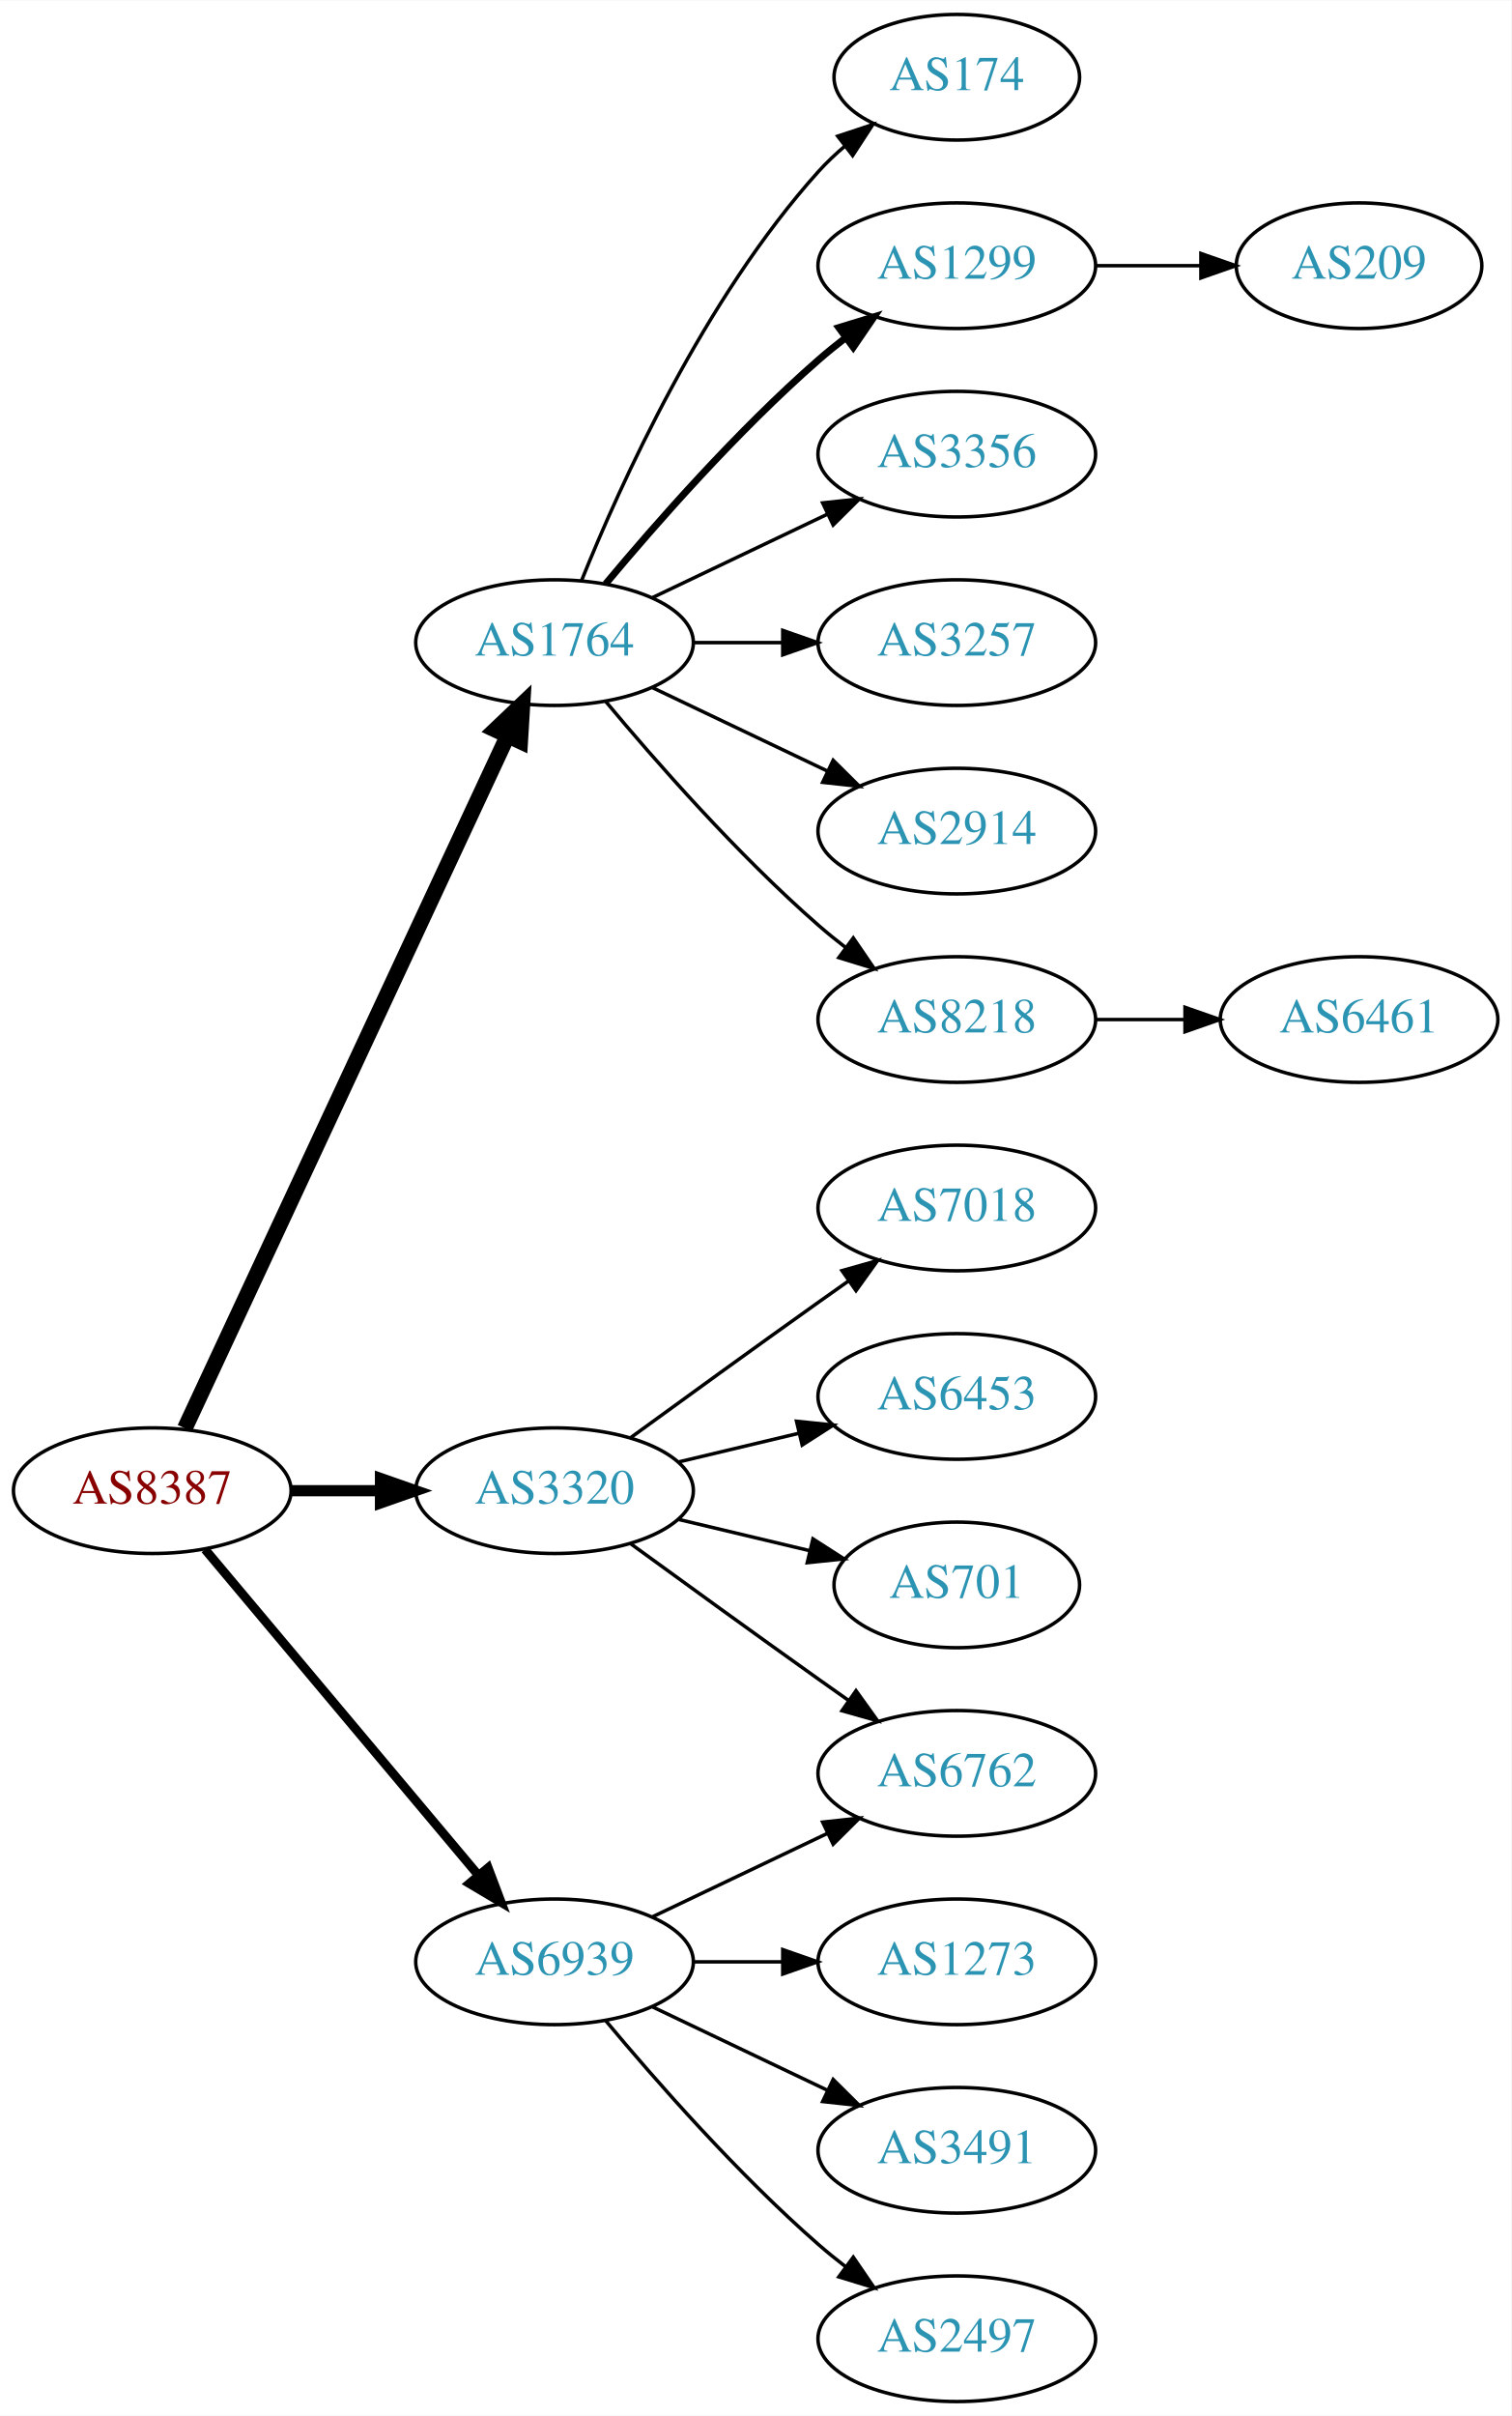
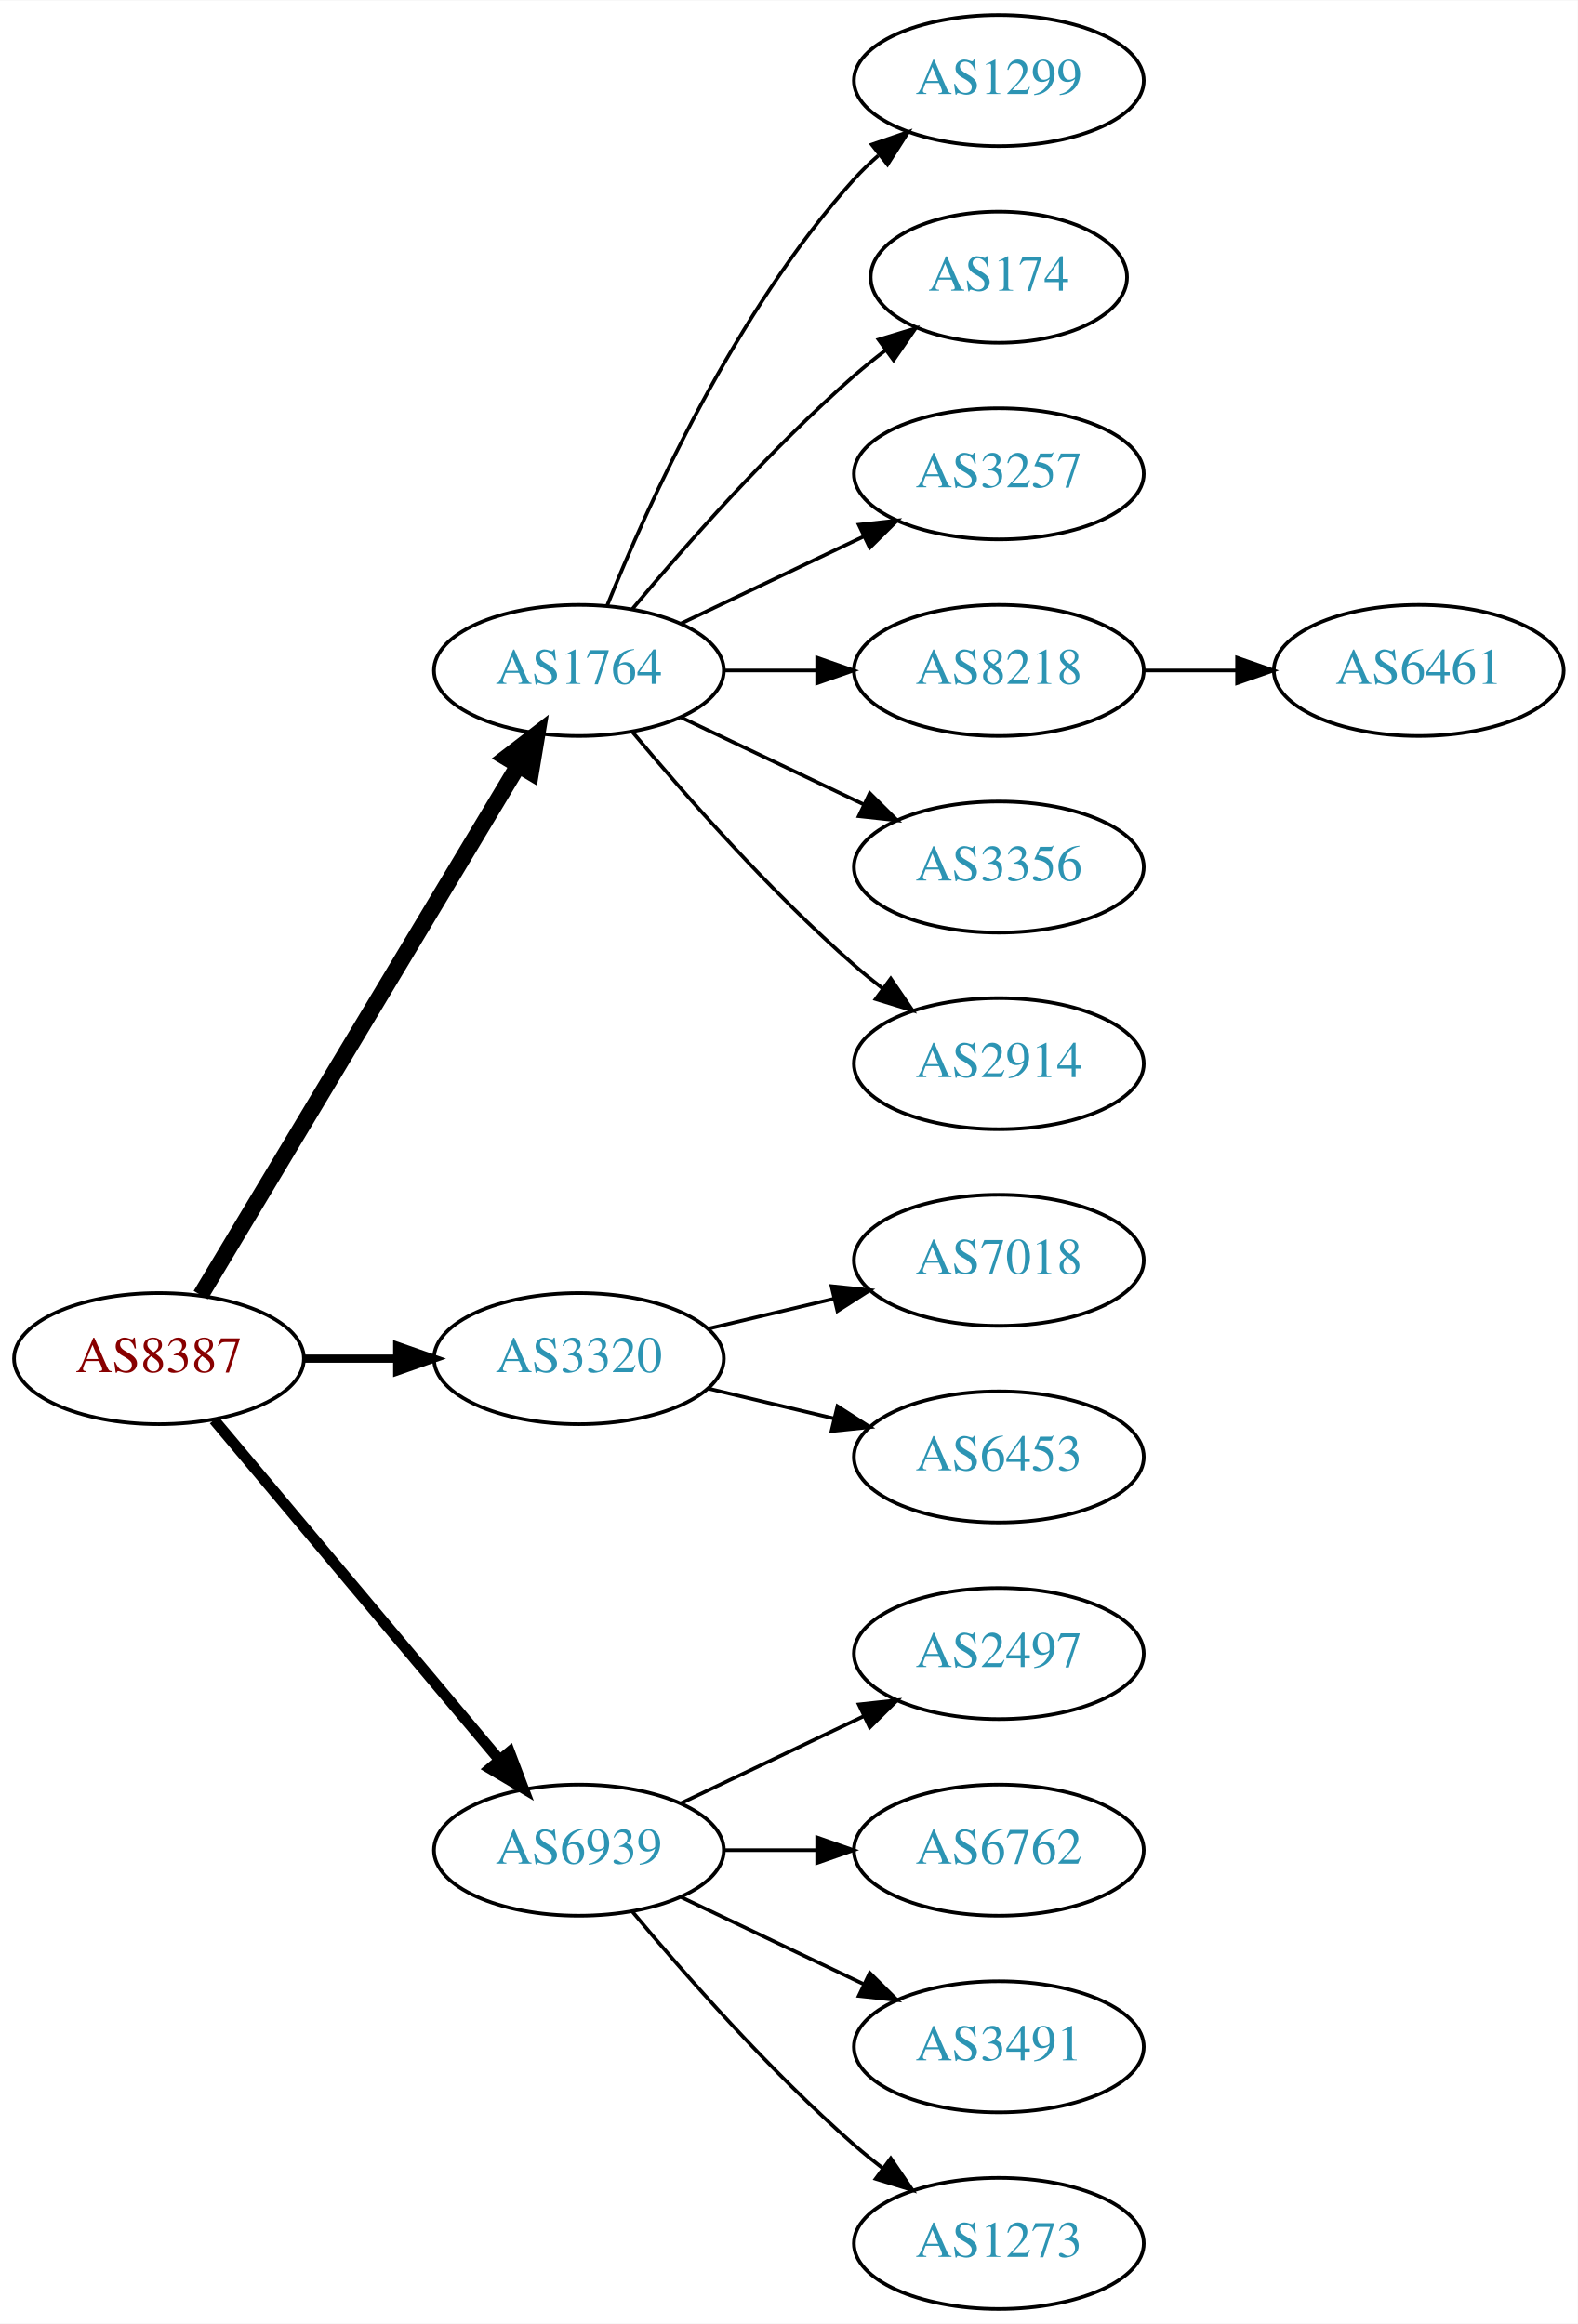
- <svg xmlns="http://www.w3.org/2000/svg" xmlns:xlink="http://www.w3.org/1999/xlink" width="433pt" height="692pt" viewBox="0.00 0.00 433.17 692.00">
-   <g id="graph0" class="graph" transform="scale(1 1) rotate(0) translate(4 688)">
-     <polygon fill="white" stroke="none" points="-4,4 -4,-688 429.172,-688 429.172,4 -4,4" />
+ <svg xmlns="http://www.w3.org/2000/svg" xmlns:xlink="http://www.w3.org/1999/xlink" width="433pt" height="638pt" viewBox="0.00 0.00 433.17 638.00">
+   <g id="graph0" class="graph" transform="scale(1 1) rotate(0) translate(4 634)">
+     <polygon fill="white" stroke="none" points="-4,4 -4,-634 429.172,-634 429.172,4 -4,4" />
    <g id="node1" class="node">
      <g id="a_node1">
        <a xlink:href="/asn/8387" xlink:title="AS8387 ~ Rennweg 97-99 [AT]">
          <ellipse fill="#ffffff" stroke="black" cx="39.647" cy="-261" rx="39.794" ry="18" />
          <text text-anchor="middle" x="39.647" y="-257.3" font-family="Times,serif" font-size="14.00" fill="#880000">AS8387</text>
        </a>
      </g>
    </g>
    <g id="node2" class="node">
      <g id="a_node2">
        <a xlink:href="/asn/1764" xlink:title="AS1764 ~ NEXTLAYER-AS [AT]">
-           <ellipse fill="#ffffff" stroke="black" cx="154.939" cy="-504" rx="39.794" ry="18" />
-           <text text-anchor="middle" x="154.939" y="-500.3" font-family="Times,serif" font-size="14.00" fill="#2c94b3">AS1764</text>
+           <ellipse fill="#ffffff" stroke="black" cx="154.939" cy="-450" rx="39.794" ry="18" />
+           <text text-anchor="middle" x="154.939" y="-446.3" font-family="Times,serif" font-size="14.00" fill="#2c94b3">AS1764</text>
        </a>
      </g>
    </g>
    <g id="edge1" class="edge">
-       <path fill="none" stroke="black" stroke-width="4.5" d="M48.977,-278.868C68.667,-321.101 118.167,-427.272 141.457,-477.227" />
-       <polygon fill="black" stroke="black" stroke-width="4.5" points="137.955,-479.034 145.749,-486.433 145.092,-475.706 137.955,-479.034" />
+       <path fill="none" stroke="black" stroke-width="4.5" d="M51.102,-278.442C71.083,-311.775 114.788,-384.686 138.274,-423.866" />
+       <polygon fill="black" stroke="black" stroke-width="4.5" points="134.991,-426.048 143.509,-432.6 141.745,-421.999 134.991,-426.048" />
    </g>
    <g id="node3" class="node">
      <g id="a_node3">
        <a xlink:href="/asn/3320" xlink:title="AS3320 ~ DTAG [DE]">
          <ellipse fill="#ffffff" stroke="black" cx="154.939" cy="-261" rx="39.794" ry="18" />
          <text text-anchor="middle" x="154.939" y="-257.3" font-family="Times,serif" font-size="14.00" fill="#2c94b3">AS3320</text>
        </a>
      </g>
    </g>
    <g id="edge2" class="edge">
-       <path fill="none" stroke="black" stroke-width="3.214" d="M79.319,-261C87.522,-261 96.286,-261 104.818,-261" />
-       <polygon fill="black" stroke="black" stroke-width="3.214" points="105.057,-264.5 115.057,-261 105.057,-257.5 105.057,-264.5" />
+       <path fill="none" stroke="black" stroke-width="2.25" d="M79.319,-261C87.522,-261 96.286,-261 104.818,-261" />
+       <polygon fill="black" stroke="black" stroke-width="2.25" points="105.057,-264.5 115.057,-261 105.057,-257.5 105.057,-264.5" />
    </g>
    <g id="node4" class="node">
      <g id="a_node4">
        <a xlink:href="/asn/6939" xlink:title="AS6939 ~ Hurricane Electric LLC [US]">
          <ellipse fill="#ffffff" stroke="black" cx="154.939" cy="-126" rx="39.794" ry="18" />
          <text text-anchor="middle" x="154.939" y="-122.3" font-family="Times,serif" font-size="14.00" fill="#2c94b3">AS6939</text>
        </a>
      </g>
    </g>
    <g id="edge3" class="edge">
-       <path fill="none" stroke="black" stroke-width="2.571" d="M54.766,-244.175C74.441,-220.731 110.245,-178.066 133.023,-150.924" />
-       <polygon fill="black" stroke="black" stroke-width="2.571" points="135.895,-152.947 139.642,-143.037 130.533,-148.447 135.895,-152.947" />
+       <path fill="none" stroke="black" stroke-width="3" d="M54.766,-244.175C74.441,-220.731 110.245,-178.066 133.023,-150.924" />
+       <polygon fill="black" stroke="black" stroke-width="3" points="135.895,-152.947 139.642,-143.037 130.533,-148.447 135.895,-152.947" />
    </g>
    <g id="node5" class="node">
      <g id="a_node5">
-         <a xlink:href="/asn/174" xlink:title="AS174 ~ Cogent Communications [US]">
-           <ellipse fill="#ffffff" stroke="black" cx="270.232" cy="-666" rx="35.194" ry="18" />
-           <text text-anchor="middle" x="270.232" y="-662.3" font-family="Times,serif" font-size="14.00" fill="#2c94b3">AS174</text>
-         </a>
-       </g>
-     </g>
-     <g id="edge4" class="edge">
-       <path fill="none" stroke="black" d="M162.687,-521.787C173.738,-549.243 197.791,-602.578 230.586,-639 232.902,-641.572 235.506,-644.03 238.242,-646.343" />
-       <polygon fill="black" stroke="black" points="236.108,-649.117 246.165,-652.448 240.38,-643.572 236.108,-649.117" />
-     </g>
-     <g id="node6" class="node">
-       <g id="a_node6">
        <a xlink:href="/asn/1299" xlink:title="AS1299 ~ Telia Carrier [EU]">
          <ellipse fill="#ffffff" stroke="black" cx="270.232" cy="-612" rx="39.794" ry="18" />
          <text text-anchor="middle" x="270.232" y="-608.3" font-family="Times,serif" font-size="14.00" fill="#2c94b3">AS1299</text>
        </a>
      </g>
    </g>
+     <g id="edge4" class="edge">
+       <path fill="none" stroke="black" d="M162.687,-467.787C173.738,-495.243 197.791,-548.578 230.586,-585 232.588,-587.224 234.807,-589.363 237.14,-591.397" />
+       <polygon fill="black" stroke="black" points="235.338,-594.433 245.359,-597.873 239.67,-588.935 235.338,-594.433" />
+     </g>
+     <g id="node6" class="node">
+       <g id="a_node6">
+         <a xlink:href="/asn/174" xlink:title="AS174 ~ Cogent Communications [US]">
+           <ellipse fill="#ffffff" stroke="black" cx="270.232" cy="-558" rx="35.194" ry="18" />
+           <text text-anchor="middle" x="270.232" y="-554.3" font-family="Times,serif" font-size="14.00" fill="#2c94b3">AS174</text>
+         </a>
+       </g>
+     </g>
    <g id="edge5" class="edge">
-       <path fill="none" stroke="black" stroke-width="2" d="M169.569,-520.817C183.852,-537.929 207.398,-564.745 230.586,-585 233.052,-587.154 235.69,-589.294 238.388,-591.372" />
-       <polygon fill="black" stroke="black" stroke-width="2" points="236.413,-594.264 246.542,-597.37 240.561,-588.625 236.413,-594.264" />
+       <path fill="none" stroke="black" d="M169.569,-466.817C183.852,-483.929 207.398,-510.745 230.586,-531 233.256,-533.332 236.128,-535.648 239.059,-537.886" />
+       <polygon fill="black" stroke="black" points="237.209,-540.87 247.35,-543.939 241.337,-535.216 237.209,-540.87" />
    </g>
    <g id="node7" class="node">
      <g id="a_node7">
-         <a xlink:href="/asn/3356" xlink:title="AS3356 ~ Level 3 Parent, LLC [US]">
-           <ellipse fill="#ffffff" stroke="black" cx="270.232" cy="-558" rx="39.794" ry="18" />
-           <text text-anchor="middle" x="270.232" y="-554.3" font-family="Times,serif" font-size="14.00" fill="#2c94b3">AS3356</text>
-         </a>
-       </g>
-     </g>
-     <g id="edge6" class="edge">
-       <path fill="none" stroke="black" d="M183.076,-516.934C198.07,-524.081 216.891,-533.052 233.114,-540.785" />
-       <polygon fill="black" stroke="black" points="231.784,-544.028 242.317,-545.171 234.796,-537.709 231.784,-544.028" />
-     </g>
-     <g id="node8" class="node">
-       <g id="a_node8">
        <a xlink:href="/asn/3257" xlink:title="AS3257 ~ GTT [DE]">
          <ellipse fill="#ffffff" stroke="black" cx="270.232" cy="-504" rx="39.794" ry="18" />
          <text text-anchor="middle" x="270.232" y="-500.3" font-family="Times,serif" font-size="14.00" fill="#2c94b3">AS3257</text>
        </a>
      </g>
    </g>
+     <g id="edge6" class="edge">
+       <path fill="none" stroke="black" d="M183.076,-462.934C198.07,-470.081 216.891,-479.052 233.114,-486.785" />
+       <polygon fill="black" stroke="black" points="231.784,-490.028 242.317,-491.171 234.796,-483.709 231.784,-490.028" />
+     </g>
+     <g id="node8" class="node">
+       <g id="a_node8">
+         <a xlink:href="/asn/8218" xlink:title="AS8218 ~ legacy Neotelecoms [FR]">
+           <ellipse fill="#ffffff" stroke="black" cx="270.232" cy="-450" rx="39.794" ry="18" />
+           <text text-anchor="middle" x="270.232" y="-446.3" font-family="Times,serif" font-size="14.00" fill="#2c94b3">AS8218</text>
+         </a>
+       </g>
+     </g>
    <g id="edge7" class="edge">
-       <path fill="none" stroke="black" d="M194.612,-504C202.815,-504 211.579,-504 220.111,-504" />
-       <polygon fill="black" stroke="black" points="220.35,-507.5 230.35,-504 220.35,-500.5 220.35,-507.5" />
+       <path fill="none" stroke="black" d="M194.612,-450C202.815,-450 211.579,-450 220.111,-450" />
+       <polygon fill="black" stroke="black" points="220.35,-453.5 230.35,-450 220.35,-446.5 220.35,-453.5" />
    </g>
    <g id="node9" class="node">
      <g id="a_node9">
-         <a xlink:href="/asn/2914" xlink:title="AS2914 ~ NTT America, Inc. [US]">
-           <ellipse fill="#ffffff" stroke="black" cx="270.232" cy="-450" rx="39.794" ry="18" />
-           <text text-anchor="middle" x="270.232" y="-446.3" font-family="Times,serif" font-size="14.00" fill="#2c94b3">AS2914</text>
+         <a xlink:href="/asn/3356" xlink:title="AS3356 ~ Level 3 Parent, LLC [US]">
+           <ellipse fill="#ffffff" stroke="black" cx="270.232" cy="-396" rx="39.794" ry="18" />
+           <text text-anchor="middle" x="270.232" y="-392.3" font-family="Times,serif" font-size="14.00" fill="#2c94b3">AS3356</text>
        </a>
      </g>
    </g>
    <g id="edge8" class="edge">
-       <path fill="none" stroke="black" d="M183.076,-491.066C198.07,-483.919 216.891,-474.948 233.114,-467.215" />
-       <polygon fill="black" stroke="black" points="234.796,-470.291 242.317,-462.829 231.784,-463.972 234.796,-470.291" />
+       <path fill="none" stroke="black" d="M183.076,-437.066C198.07,-429.919 216.891,-420.948 233.114,-413.215" />
+       <polygon fill="black" stroke="black" points="234.796,-416.291 242.317,-408.829 231.784,-409.972 234.796,-416.291" />
    </g>
    <g id="node10" class="node">
      <g id="a_node10">
-         <a xlink:href="/asn/8218" xlink:title="AS8218 ~ legacy Neotelecoms [FR]">
-           <ellipse fill="#ffffff" stroke="black" cx="270.232" cy="-396" rx="39.794" ry="18" />
-           <text text-anchor="middle" x="270.232" y="-392.3" font-family="Times,serif" font-size="14.00" fill="#2c94b3">AS8218</text>
+         <a xlink:href="/asn/2914" xlink:title="AS2914 ~ NTT America, Inc. [US]">
+           <ellipse fill="#ffffff" stroke="black" cx="270.232" cy="-342" rx="39.794" ry="18" />
+           <text text-anchor="middle" x="270.232" y="-338.3" font-family="Times,serif" font-size="14.00" fill="#2c94b3">AS2914</text>
        </a>
      </g>
    </g>
    <g id="edge9" class="edge">
-       <path fill="none" stroke="black" d="M169.569,-487.183C183.852,-470.071 207.398,-443.255 230.586,-423 233.052,-420.846 235.69,-418.706 238.388,-416.628" />
-       <polygon fill="black" stroke="black" points="240.561,-419.375 246.542,-410.63 236.413,-413.736 240.561,-419.375" />
+       <path fill="none" stroke="black" d="M169.569,-433.183C183.852,-416.071 207.398,-389.255 230.586,-369 233.052,-366.846 235.69,-364.706 238.388,-362.628" />
+       <polygon fill="black" stroke="black" points="240.561,-365.375 246.542,-356.63 236.413,-359.736 240.561,-365.375" />
+     </g>
+     <g id="node12" class="node">
+       <g id="a_node12">
+         <a xlink:href="/asn/7018" xlink:title="AS7018 ~ AT&amp;T Services, Inc. [US]">
+           <ellipse fill="#ffffff" stroke="black" cx="270.232" cy="-288" rx="39.794" ry="18" />
+           <text text-anchor="middle" x="270.232" y="-284.3" font-family="Times,serif" font-size="14.00" fill="#2c94b3">AS7018</text>
+         </a>
+       </g>
+     </g>
+     <g id="edge11" class="edge">
+       <path fill="none" stroke="black" d="M190.547,-269.248C201.418,-271.838 213.572,-274.735 225.015,-277.462" />
+       <polygon fill="black" stroke="black" points="224.298,-280.889 234.837,-279.803 225.921,-274.08 224.298,-280.889" />
    </g>
    <g id="node13" class="node">
      <g id="a_node13">
-         <a xlink:href="/asn/7018" xlink:title="AS7018 ~ AT&amp;T Services, Inc. [US]">
-           <ellipse fill="#ffffff" stroke="black" cx="270.232" cy="-342" rx="39.794" ry="18" />
-           <text text-anchor="middle" x="270.232" y="-338.3" font-family="Times,serif" font-size="14.00" fill="#2c94b3">AS7018</text>
+         <a xlink:href="/asn/6453" xlink:title="AS6453 ~ TATA COMMUNICATIONS (AMERICA) INC [US]">
+           <ellipse fill="#ffffff" stroke="black" cx="270.232" cy="-234" rx="39.794" ry="18" />
+           <text text-anchor="middle" x="270.232" y="-230.3" font-family="Times,serif" font-size="14.00" fill="#2c94b3">AS6453</text>
        </a>
      </g>
    </g>
    <g id="edge12" class="edge">
-       <path fill="none" stroke="black" d="M176.788,-276.222C191.722,-287.091 212.335,-302.025 230.586,-315 233.406,-317.005 236.349,-319.085 239.297,-321.159" />
-       <polygon fill="black" stroke="black" points="237.325,-324.05 247.522,-326.926 241.344,-318.319 237.325,-324.05" />
+       <path fill="none" stroke="black" d="M190.547,-252.752C201.418,-250.162 213.572,-247.265 225.015,-244.538" />
+       <polygon fill="black" stroke="black" points="225.921,-247.92 234.837,-242.197 224.298,-241.111 225.921,-247.92" />
    </g>
    <g id="node14" class="node">
      <g id="a_node14">
-         <a xlink:href="/asn/6762" xlink:title="AS6762 ~ TELECOM ITALIA SPARKLE S.p.A. [IT]">
+         <a xlink:href="/asn/2497" xlink:title="AS2497 ~ Internet Initiative Japan Inc. [JP]">
          <ellipse fill="#ffffff" stroke="black" cx="270.232" cy="-180" rx="39.794" ry="18" />
-           <text text-anchor="middle" x="270.232" y="-176.3" font-family="Times,serif" font-size="14.00" fill="#2c94b3">AS6762</text>
+           <text text-anchor="middle" x="270.232" y="-176.3" font-family="Times,serif" font-size="14.00" fill="#2c94b3">AS2497</text>
        </a>
      </g>
    </g>
    <g id="edge13" class="edge">
-       <path fill="none" stroke="black" d="M176.788,-245.778C191.722,-234.909 212.335,-219.975 230.586,-207 233.406,-204.995 236.349,-202.915 239.297,-200.841" />
-       <polygon fill="black" stroke="black" points="241.344,-203.681 247.522,-195.074 237.325,-197.95 241.344,-203.681" />
+       <path fill="none" stroke="black" d="M183.076,-138.934C198.07,-146.081 216.891,-155.052 233.114,-162.785" />
+       <polygon fill="black" stroke="black" points="231.784,-166.028 242.317,-167.171 234.796,-159.709 231.784,-166.028" />
    </g>
    <g id="node15" class="node">
      <g id="a_node15">
-         <a xlink:href="/asn/6453" xlink:title="AS6453 ~ TATA COMMUNICATIONS (AMERICA) INC [US]">
-           <ellipse fill="#ffffff" stroke="black" cx="270.232" cy="-288" rx="39.794" ry="18" />
-           <text text-anchor="middle" x="270.232" y="-284.3" font-family="Times,serif" font-size="14.00" fill="#2c94b3">AS6453</text>
+         <a xlink:href="/asn/6762" xlink:title="AS6762 ~ TELECOM ITALIA SPARKLE S.p.A. [IT]">
+           <ellipse fill="#ffffff" stroke="black" cx="270.232" cy="-126" rx="39.794" ry="18" />
+           <text text-anchor="middle" x="270.232" y="-122.3" font-family="Times,serif" font-size="14.00" fill="#2c94b3">AS6762</text>
        </a>
      </g>
    </g>
    <g id="edge14" class="edge">
-       <path fill="none" stroke="black" d="M190.547,-269.248C201.418,-271.838 213.572,-274.735 225.015,-277.462" />
-       <polygon fill="black" stroke="black" points="224.298,-280.889 234.837,-279.803 225.921,-274.08 224.298,-280.889" />
+       <path fill="none" stroke="black" d="M194.612,-126C202.815,-126 211.579,-126 220.111,-126" />
+       <polygon fill="black" stroke="black" points="220.35,-129.5 230.35,-126 220.35,-122.5 220.35,-129.5" />
    </g>
    <g id="node16" class="node">
      <g id="a_node16">
-         <a xlink:href="/asn/701" xlink:title="AS701 ~ UUNET [US]">
-           <ellipse fill="#ffffff" stroke="black" cx="270.232" cy="-234" rx="35.194" ry="18" />
-           <text text-anchor="middle" x="270.232" y="-230.3" font-family="Times,serif" font-size="14.00" fill="#2c94b3">AS701</text>
+         <a xlink:href="/asn/3491" xlink:title="AS3491 ~ PCCW Global, Inc. [US]">
+           <ellipse fill="#ffffff" stroke="black" cx="270.232" cy="-72" rx="39.794" ry="18" />
+           <text text-anchor="middle" x="270.232" y="-68.3" font-family="Times,serif" font-size="14.00" fill="#2c94b3">AS3491</text>
        </a>
      </g>
    </g>
    <g id="edge15" class="edge">
-       <path fill="none" stroke="black" d="M190.547,-252.752C202.341,-249.942 215.646,-246.771 227.913,-243.847" />
-       <polygon fill="black" stroke="black" points="229.002,-247.186 237.918,-241.463 227.379,-240.376 229.002,-247.186" />
-     </g>
-     <g id="edge19" class="edge">
-       <path fill="none" stroke="black" d="M183.076,-138.934C198.07,-146.081 216.891,-155.052 233.114,-162.785" />
-       <polygon fill="black" stroke="black" points="231.784,-166.028 242.317,-167.171 234.796,-159.709 231.784,-166.028" />
+       <path fill="none" stroke="black" d="M183.076,-113.066C198.07,-105.919 216.891,-96.948 233.114,-89.215" />
+       <polygon fill="black" stroke="black" points="234.796,-92.291 242.317,-84.829 231.784,-85.972 234.796,-92.291" />
    </g>
    <g id="node17" class="node">
      <g id="a_node17">
        <a xlink:href="/asn/1273" xlink:title="AS1273 ~ Vodafone Group PLC [EU]">
-           <ellipse fill="#ffffff" stroke="black" cx="270.232" cy="-126" rx="39.794" ry="18" />
-           <text text-anchor="middle" x="270.232" y="-122.3" font-family="Times,serif" font-size="14.00" fill="#2c94b3">AS1273</text>
+           <ellipse fill="#ffffff" stroke="black" cx="270.232" cy="-18" rx="39.794" ry="18" />
+           <text text-anchor="middle" x="270.232" y="-14.3" font-family="Times,serif" font-size="14.00" fill="#2c94b3">AS1273</text>
        </a>
      </g>
    </g>
    <g id="edge16" class="edge">
-       <path fill="none" stroke="black" d="M194.612,-126C202.815,-126 211.579,-126 220.111,-126" />
-       <polygon fill="black" stroke="black" points="220.35,-129.5 230.35,-126 220.35,-122.5 220.35,-129.5" />
-     </g>
-     <g id="node18" class="node">
-       <g id="a_node18">
-         <a xlink:href="/asn/3491" xlink:title="AS3491 ~ PCCW Global, Inc. [US]">
-           <ellipse fill="#ffffff" stroke="black" cx="270.232" cy="-72" rx="39.794" ry="18" />
-           <text text-anchor="middle" x="270.232" y="-68.3" font-family="Times,serif" font-size="14.00" fill="#2c94b3">AS3491</text>
-         </a>
-       </g>
-     </g>
-     <g id="edge17" class="edge">
-       <path fill="none" stroke="black" d="M183.076,-113.066C198.07,-105.919 216.891,-96.948 233.114,-89.215" />
-       <polygon fill="black" stroke="black" points="234.796,-92.291 242.317,-84.829 231.784,-85.972 234.796,-92.291" />
-     </g>
-     <g id="node19" class="node">
-       <g id="a_node19">
-         <a xlink:href="/asn/2497" xlink:title="AS2497 ~ Internet Initiative Japan Inc. [JP]">
-           <ellipse fill="#ffffff" stroke="black" cx="270.232" cy="-18" rx="39.794" ry="18" />
-           <text text-anchor="middle" x="270.232" y="-14.3" font-family="Times,serif" font-size="14.00" fill="#2c94b3">AS2497</text>
-         </a>
-       </g>
-     </g>
-     <g id="edge18" class="edge">
      <path fill="none" stroke="black" d="M169.569,-109.183C183.852,-92.071 207.398,-65.255 230.586,-45 233.052,-42.846 235.69,-40.706 238.388,-38.628" />
      <polygon fill="black" stroke="black" points="240.561,-41.375 246.542,-32.63 236.413,-35.736 240.561,-41.375" />
-     </g>
-     <g id="node12" class="node">
-       <g id="a_node12">
-         <a xlink:href="/asn/209" xlink:title="AS209 ~ CenturyLink Communications, LLC [US]">
-           <ellipse fill="#ffffff" stroke="black" cx="385.525" cy="-612" rx="35.194" ry="18" />
-           <text text-anchor="middle" x="385.525" y="-608.3" font-family="Times,serif" font-size="14.00" fill="#2c94b3">AS209</text>
-         </a>
-       </g>
-     </g>
-     <g id="edge11" class="edge">
-       <path fill="none" stroke="black" d="M309.905,-612C319.61,-612 330.101,-612 340.064,-612" />
-       <polygon fill="black" stroke="black" points="340.2,-615.5 350.2,-612 340.2,-608.5 340.2,-615.5" />
    </g>
    <g id="node11" class="node">
      <g id="a_node11">
        <a xlink:href="/asn/6461" xlink:title="AS6461 ~ ZAYO-6461 [US]">
-           <ellipse fill="#ffffff" stroke="black" cx="385.525" cy="-396" rx="39.794" ry="18" />
-           <text text-anchor="middle" x="385.525" y="-392.3" font-family="Times,serif" font-size="14.00" fill="#2c94b3">AS6461</text>
+           <ellipse fill="#ffffff" stroke="black" cx="385.525" cy="-450" rx="39.794" ry="18" />
+           <text text-anchor="middle" x="385.525" y="-446.3" font-family="Times,serif" font-size="14.00" fill="#2c94b3">AS6461</text>
        </a>
      </g>
    </g>
    <g id="edge10" class="edge">
-       <path fill="none" stroke="black" d="M309.905,-396C318.108,-396 326.872,-396 335.404,-396" />
-       <polygon fill="black" stroke="black" points="335.643,-399.5 345.643,-396 335.643,-392.5 335.643,-399.5" />
+       <path fill="none" stroke="black" d="M309.905,-450C318.108,-450 326.872,-450 335.404,-450" />
+       <polygon fill="black" stroke="black" points="335.643,-453.5 345.643,-450 335.643,-446.5 335.643,-453.5" />
    </g>
  </g>
</svg>
